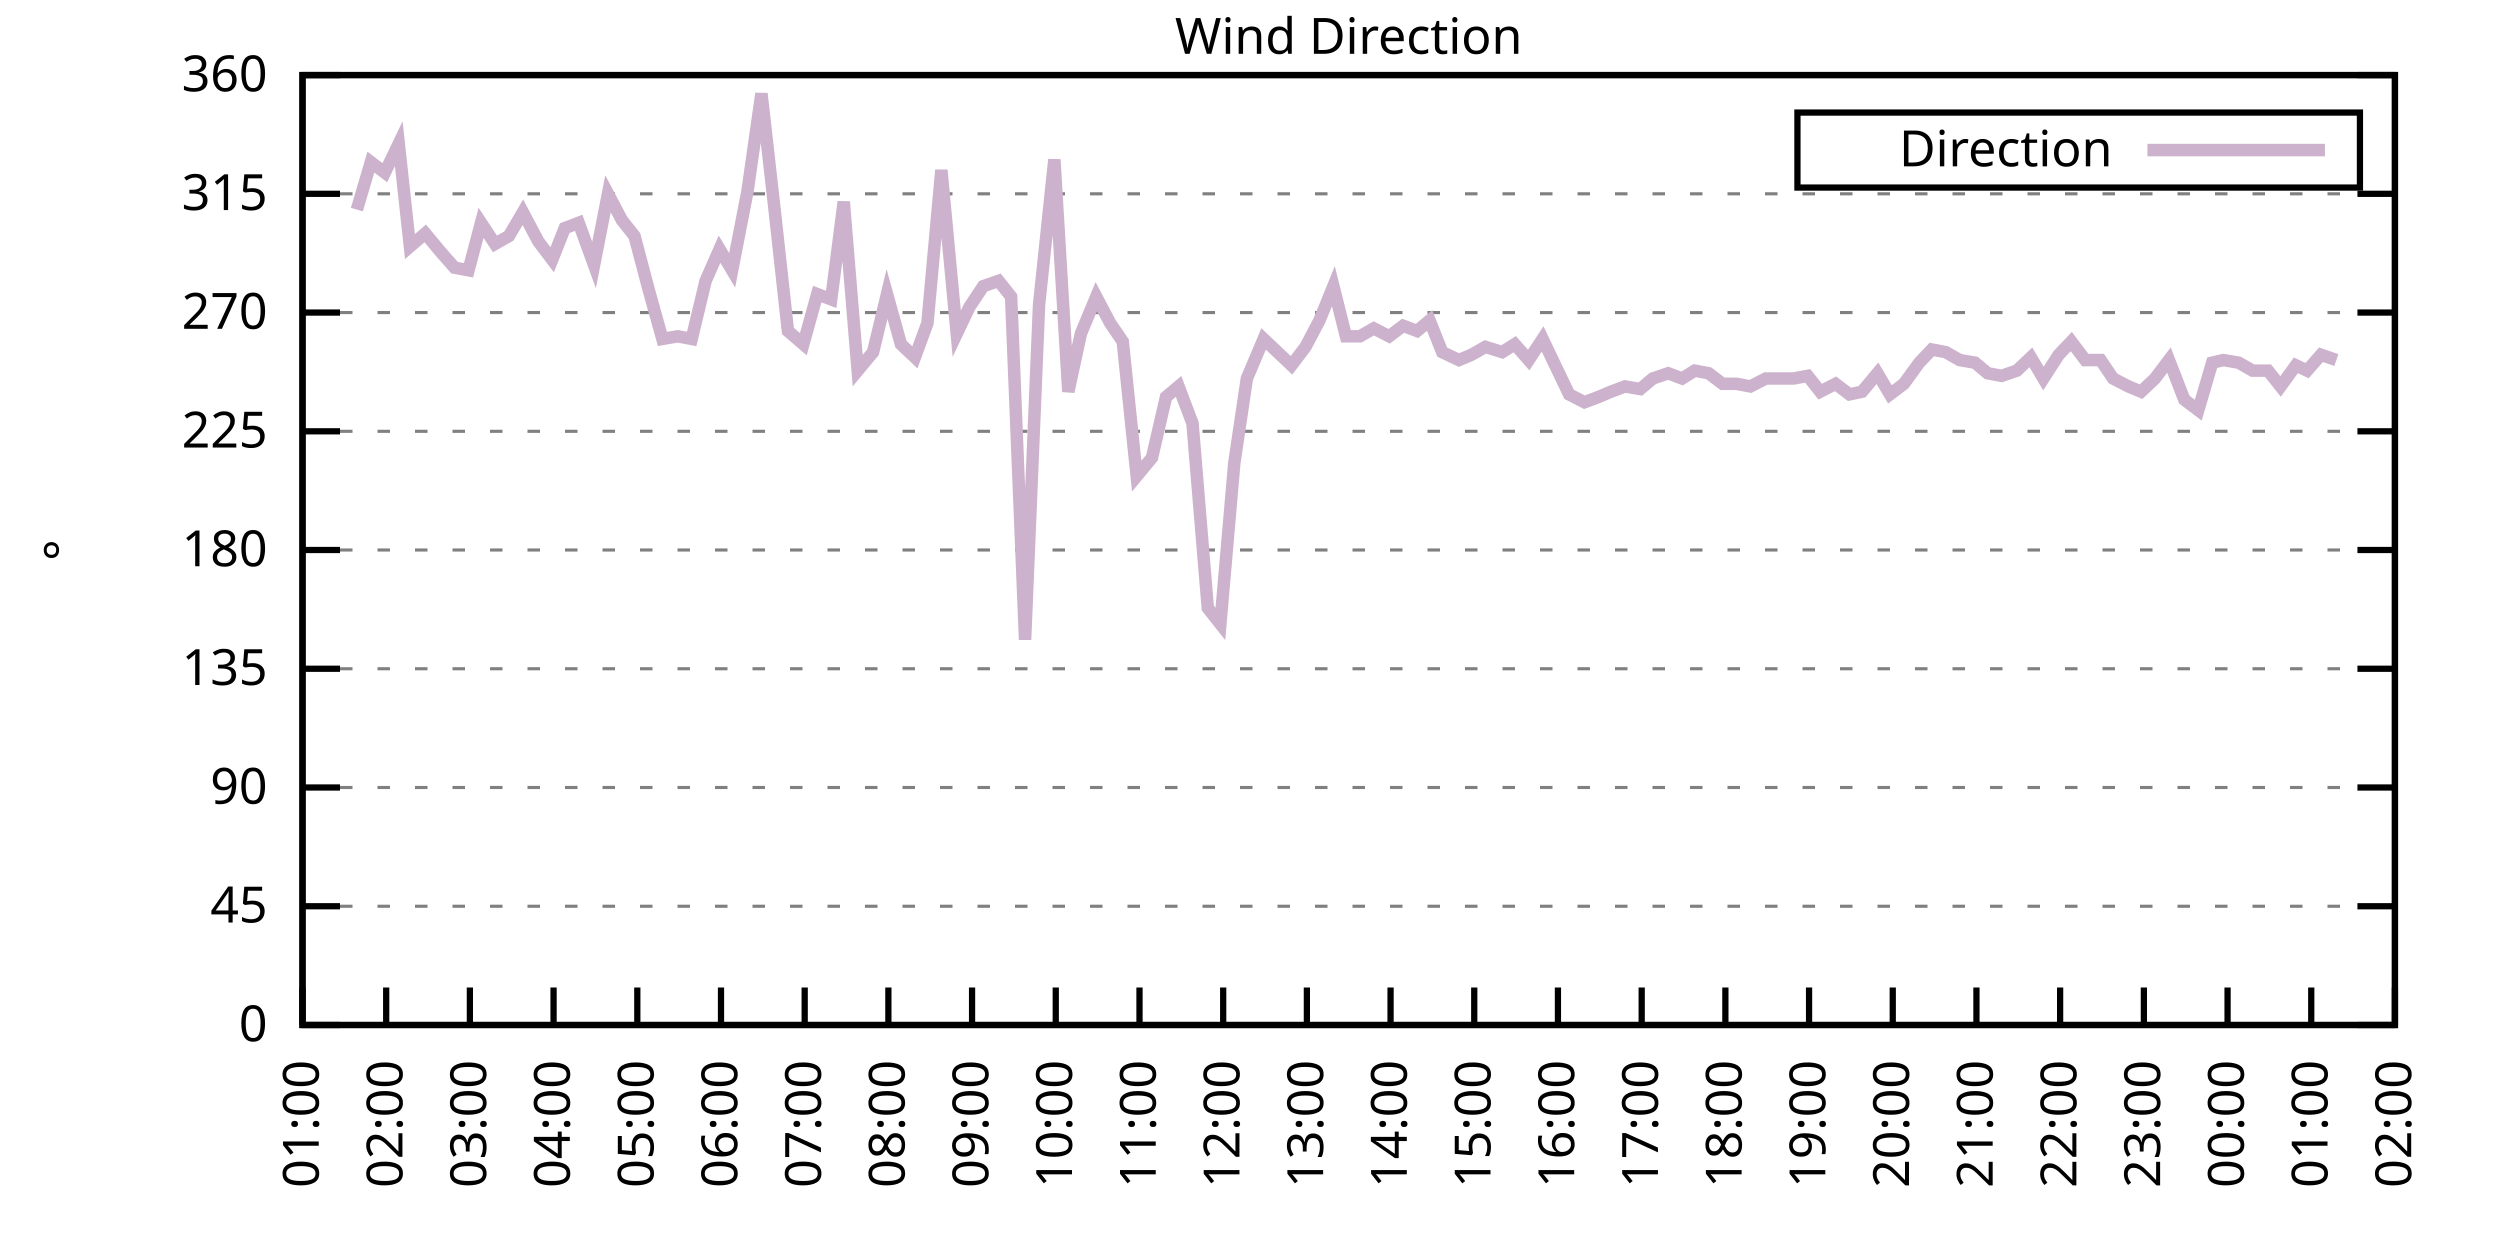
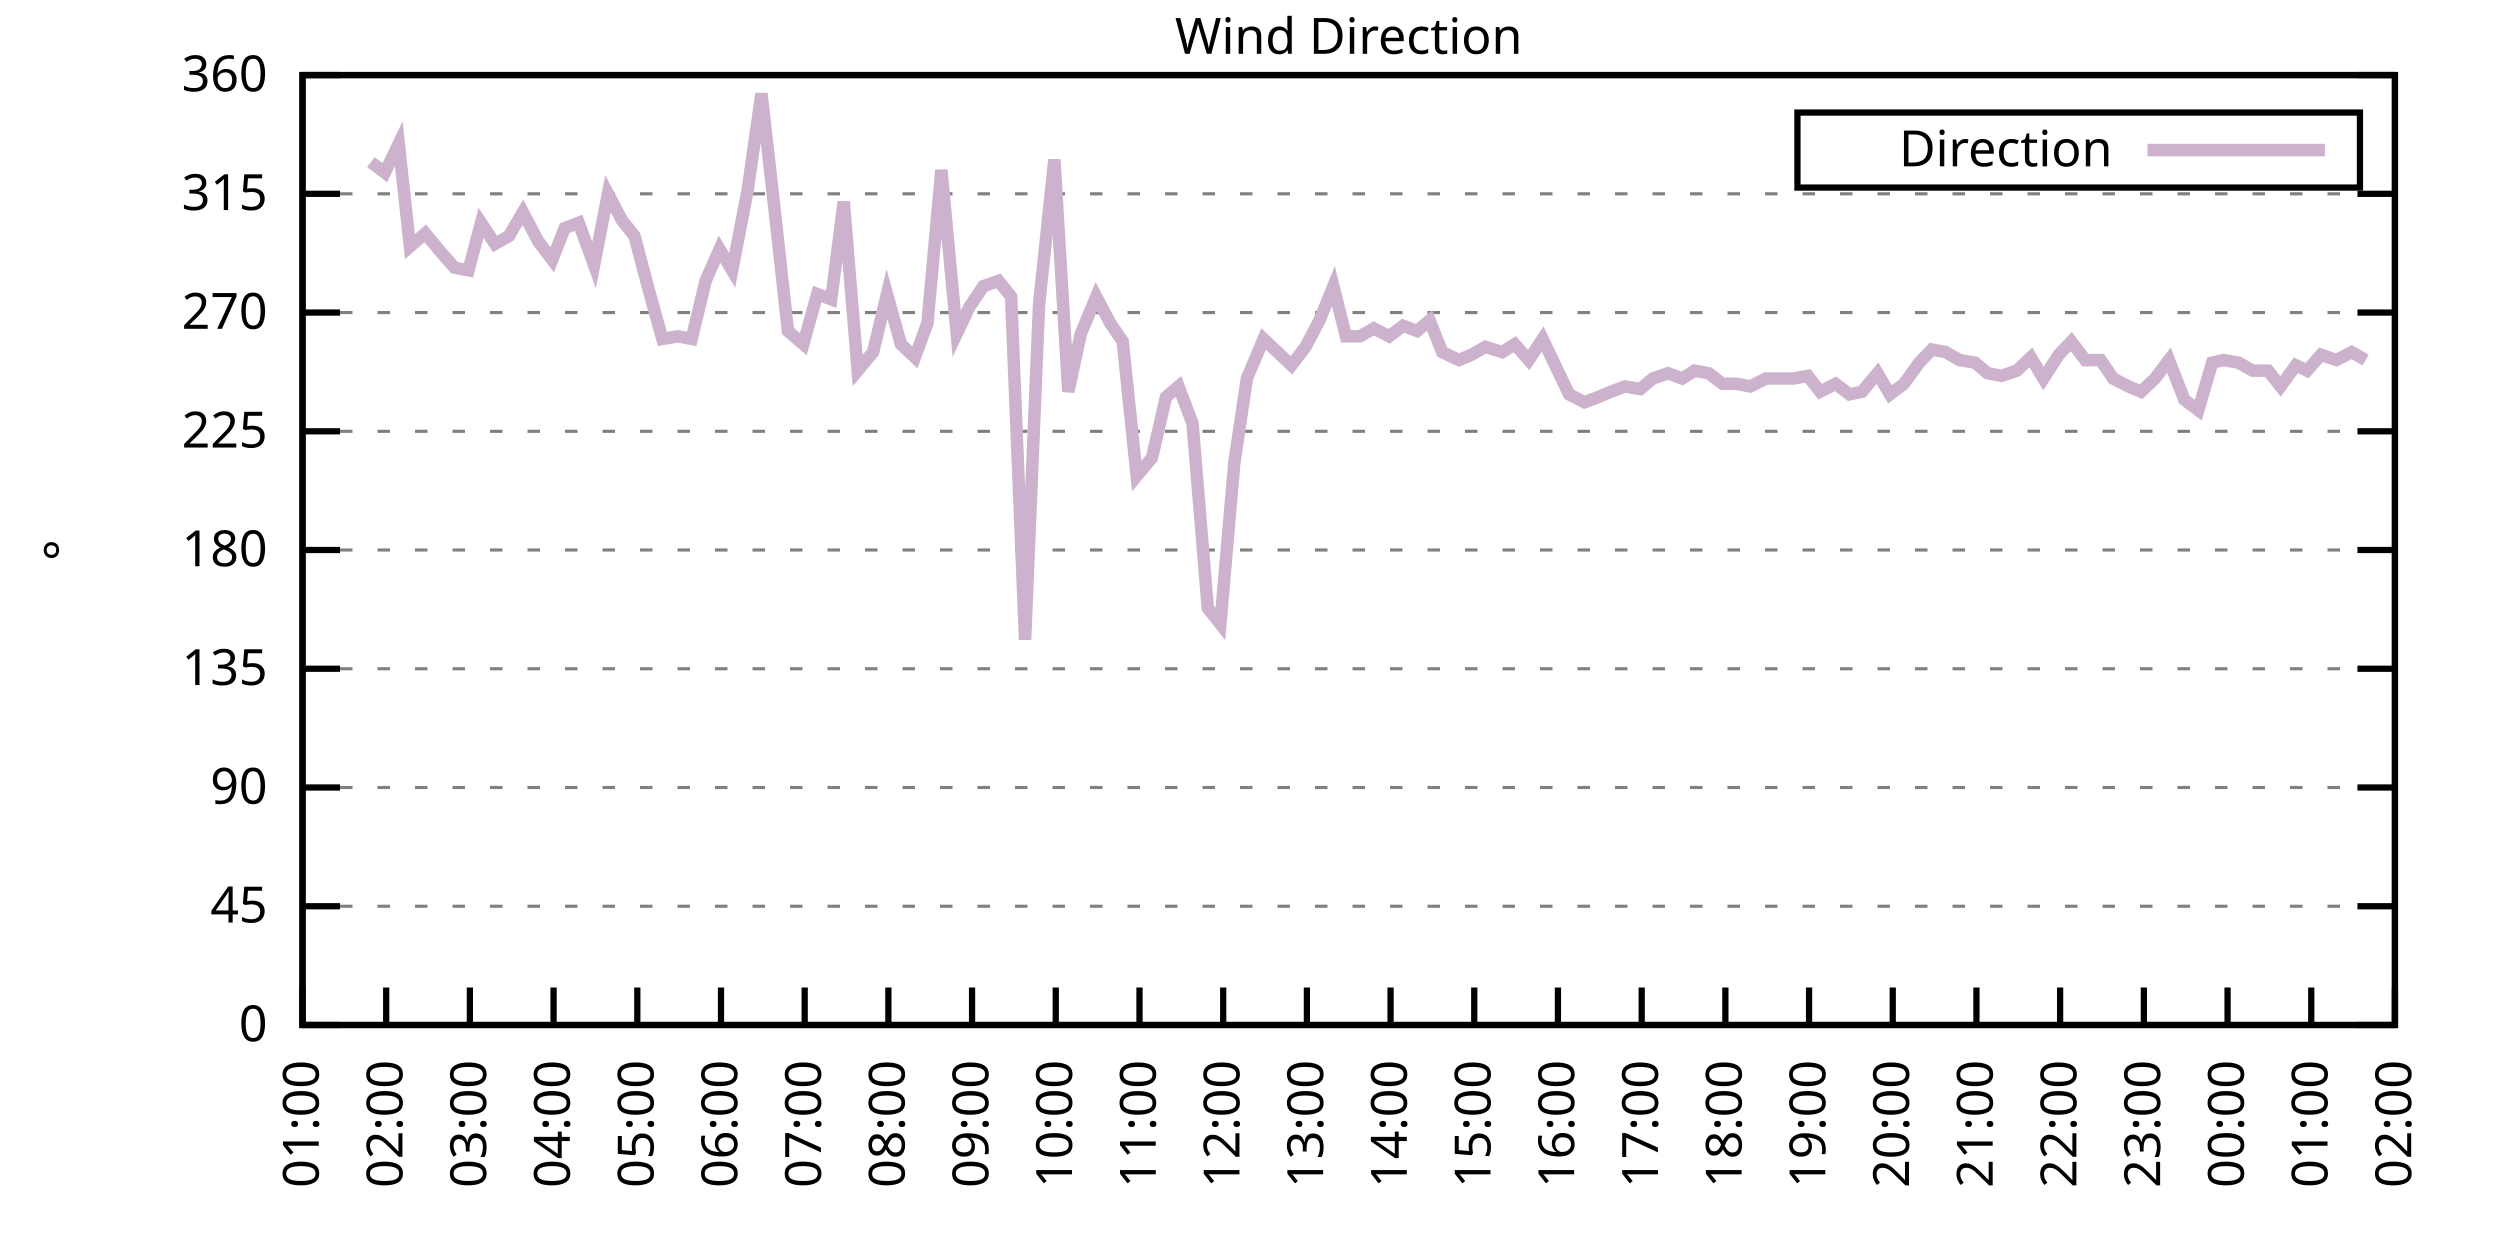
<svg xmlns="http://www.w3.org/2000/svg" xmlns:xlink="http://www.w3.org/1999/xlink" width="400" height="200" viewBox="0 0 400 200">
  <g id="gnuplot_canvas">
    <rect x="0" y="0" width="400" height="200" fill="none" />
    <defs>
      <circle id="gpDot" r="0.5" stroke-width="0.5" stroke="currentColor" />
      <path id="gpPt0" stroke-width="0.333" stroke="currentColor" d="M-1,0 h2 M0,-1 v2" />
      <path id="gpPt1" stroke-width="0.333" stroke="currentColor" d="M-1,-1 L1,1 M1,-1 L-1,1" />
      <path id="gpPt2" stroke-width="0.333" stroke="currentColor" d="M-1,0 L1,0 M0,-1 L0,1 M-1,-1 L1,1 M-1,1 L1,-1" />
      <rect id="gpPt3" stroke-width="0.333" stroke="currentColor" x="-1" y="-1" width="2" height="2" />
      <rect id="gpPt4" stroke-width="0.333" stroke="currentColor" fill="currentColor" x="-1" y="-1" width="2" height="2" />
      <circle id="gpPt5" stroke-width="0.333" stroke="currentColor" cx="0" cy="0" r="1" />
      <use xlink:href="#gpPt5" id="gpPt6" fill="currentColor" stroke="none" />
      <path id="gpPt7" stroke-width="0.333" stroke="currentColor" d="M0,-1.33 L-1.33,0.67 L1.33,0.67 z" />
      <use xlink:href="#gpPt7" id="gpPt8" fill="currentColor" stroke="none" />
      <use xlink:href="#gpPt7" id="gpPt9" stroke="currentColor" transform="rotate(180)" />
      <use xlink:href="#gpPt9" id="gpPt10" fill="currentColor" stroke="none" />
      <use xlink:href="#gpPt3" id="gpPt11" stroke="currentColor" transform="rotate(45)" />
      <use xlink:href="#gpPt11" id="gpPt12" fill="currentColor" stroke="none" />
      <path id="gpPt13" stroke-width="0.333" stroke="currentColor" d="M0,1.330 L1.265,0.411 L0.782,-1.067 L-0.782,-1.076 L-1.265,0.411 z" />
      <use xlink:href="#gpPt13" id="gpPt14" fill="currentColor" stroke="none" />
      <filter id="textbox" filterUnits="objectBoundingBox" x="0" y="0" height="1" width="1">
        <feFlood flood-color="white" flood-opacity="1" result="bgnd" />
        <feComposite in="SourceGraphic" in2="bgnd" operator="atop" />
      </filter>
      <filter id="greybox" filterUnits="objectBoundingBox" x="0" y="0" height="1" width="1">
        <feFlood flood-color="lightgrey" flood-opacity="1" result="grey" />
        <feComposite in="SourceGraphic" in2="grey" operator="atop" />
      </filter>
    </defs>
    <g fill="none" color="white" stroke="currentColor" stroke-width="1.00" stroke-linecap="butt" stroke-linejoin="miter">
</g>
    <g fill="none" color="black" stroke="currentColor" stroke-width="1.00" stroke-linecap="butt" stroke-linejoin="miter">
      <g stroke="none" shape-rendering="crispEdges">
        <polygon fill="rgb(255, 255, 255)" points="48.40,164.00 383.18,164.00 383.18,12.02 48.40,12.02 " />
      </g>
    </g>
    <g fill="none" color="black" stroke="currentColor" stroke-width="1.00" stroke-linecap="butt" stroke-linejoin="miter">
</g>
    <g fill="none" color="black" stroke="black" stroke-width="0.50" stroke-linecap="butt" stroke-linejoin="miter">
</g>
    <g fill="none" color="gray" stroke="currentColor" stroke-width="0.50" stroke-linecap="butt" stroke-linejoin="miter">
      <path stroke="gray" stroke-dasharray="2,4" class="gridline" d="M48.40,164.00 L383.19,164.00  " />
    </g>
    <g fill="none" color="gray" stroke="gray" stroke-width="1.00" stroke-linecap="butt" stroke-linejoin="miter">
</g>
    <g fill="none" color="black" stroke="currentColor" stroke-width="1.00" stroke-linecap="butt" stroke-linejoin="miter">
      <path stroke="black" d="M48.40,164.00 L54.40,164.00 M383.19,164.00 L377.19,164.00  " />
      <g transform="translate(42.80,166.60)" stroke="none" fill="black" font-family="Sans" font-size="8.00" text-anchor="end">
        <text>
          <tspan font-family="Sans"> 0</tspan>
        </text>
      </g>
    </g>
    <g fill="none" color="black" stroke="currentColor" stroke-width="1.00" stroke-linecap="butt" stroke-linejoin="miter">
</g>
    <g fill="none" color="black" stroke="black" stroke-width="0.50" stroke-linecap="butt" stroke-linejoin="miter">
</g>
    <g fill="none" color="gray" stroke="currentColor" stroke-width="0.50" stroke-linecap="butt" stroke-linejoin="miter">
      <path stroke="gray" stroke-dasharray="2,4" class="gridline" d="M48.40,145.00 L383.19,145.00  " />
    </g>
    <g fill="none" color="gray" stroke="gray" stroke-width="1.00" stroke-linecap="butt" stroke-linejoin="miter">
</g>
    <g fill="none" color="black" stroke="currentColor" stroke-width="1.00" stroke-linecap="butt" stroke-linejoin="miter">
      <path stroke="black" d="M48.40,145.00 L54.40,145.00 M383.19,145.00 L377.19,145.00  " />
      <g transform="translate(42.80,147.60)" stroke="none" fill="black" font-family="Sans" font-size="8.00" text-anchor="end">
        <text>
          <tspan font-family="Sans"> 45</tspan>
        </text>
      </g>
    </g>
    <g fill="none" color="black" stroke="currentColor" stroke-width="1.00" stroke-linecap="butt" stroke-linejoin="miter">
</g>
    <g fill="none" color="black" stroke="black" stroke-width="0.50" stroke-linecap="butt" stroke-linejoin="miter">
</g>
    <g fill="none" color="gray" stroke="currentColor" stroke-width="0.50" stroke-linecap="butt" stroke-linejoin="miter">
      <path stroke="gray" stroke-dasharray="2,4" class="gridline" d="M48.40,126.00 L383.19,126.00  " />
    </g>
    <g fill="none" color="gray" stroke="gray" stroke-width="1.00" stroke-linecap="butt" stroke-linejoin="miter">
</g>
    <g fill="none" color="black" stroke="currentColor" stroke-width="1.00" stroke-linecap="butt" stroke-linejoin="miter">
      <path stroke="black" d="M48.40,126.00 L54.40,126.00 M383.19,126.00 L377.19,126.00  " />
      <g transform="translate(42.80,128.60)" stroke="none" fill="black" font-family="Sans" font-size="8.00" text-anchor="end">
        <text>
          <tspan font-family="Sans"> 90</tspan>
        </text>
      </g>
    </g>
    <g fill="none" color="black" stroke="currentColor" stroke-width="1.00" stroke-linecap="butt" stroke-linejoin="miter">
</g>
    <g fill="none" color="black" stroke="black" stroke-width="0.50" stroke-linecap="butt" stroke-linejoin="miter">
</g>
    <g fill="none" color="gray" stroke="currentColor" stroke-width="0.50" stroke-linecap="butt" stroke-linejoin="miter">
      <path stroke="gray" stroke-dasharray="2,4" class="gridline" d="M48.40,107.00 L383.19,107.00  " />
    </g>
    <g fill="none" color="gray" stroke="gray" stroke-width="1.00" stroke-linecap="butt" stroke-linejoin="miter">
</g>
    <g fill="none" color="black" stroke="currentColor" stroke-width="1.00" stroke-linecap="butt" stroke-linejoin="miter">
      <path stroke="black" d="M48.40,107.00 L54.40,107.00 M383.19,107.00 L377.19,107.00  " />
      <g transform="translate(42.80,109.60)" stroke="none" fill="black" font-family="Sans" font-size="8.00" text-anchor="end">
        <text>
          <tspan font-family="Sans"> 135</tspan>
        </text>
      </g>
    </g>
    <g fill="none" color="black" stroke="currentColor" stroke-width="1.00" stroke-linecap="butt" stroke-linejoin="miter">
</g>
    <g fill="none" color="black" stroke="black" stroke-width="0.50" stroke-linecap="butt" stroke-linejoin="miter">
</g>
    <g fill="none" color="gray" stroke="currentColor" stroke-width="0.50" stroke-linecap="butt" stroke-linejoin="miter">
      <path stroke="gray" stroke-dasharray="2,4" class="gridline" d="M48.40,88.00 L383.19,88.00  " />
    </g>
    <g fill="none" color="gray" stroke="gray" stroke-width="1.00" stroke-linecap="butt" stroke-linejoin="miter">
</g>
    <g fill="none" color="black" stroke="currentColor" stroke-width="1.00" stroke-linecap="butt" stroke-linejoin="miter">
      <path stroke="black" d="M48.40,88.00 L54.40,88.00 M383.19,88.00 L377.19,88.00  " />
      <g transform="translate(42.80,90.60)" stroke="none" fill="black" font-family="Sans" font-size="8.00" text-anchor="end">
        <text>
          <tspan font-family="Sans"> 180</tspan>
        </text>
      </g>
    </g>
    <g fill="none" color="black" stroke="currentColor" stroke-width="1.00" stroke-linecap="butt" stroke-linejoin="miter">
</g>
    <g fill="none" color="black" stroke="black" stroke-width="0.50" stroke-linecap="butt" stroke-linejoin="miter">
</g>
    <g fill="none" color="gray" stroke="currentColor" stroke-width="0.50" stroke-linecap="butt" stroke-linejoin="miter">
      <path stroke="gray" stroke-dasharray="2,4" class="gridline" d="M48.40,69.01 L383.19,69.01  " />
    </g>
    <g fill="none" color="gray" stroke="gray" stroke-width="1.00" stroke-linecap="butt" stroke-linejoin="miter">
</g>
    <g fill="none" color="black" stroke="currentColor" stroke-width="1.00" stroke-linecap="butt" stroke-linejoin="miter">
      <path stroke="black" d="M48.40,69.01 L54.40,69.01 M383.19,69.01 L377.19,69.01  " />
      <g transform="translate(42.80,71.61)" stroke="none" fill="black" font-family="Sans" font-size="8.00" text-anchor="end">
        <text>
          <tspan font-family="Sans"> 225</tspan>
        </text>
      </g>
    </g>
    <g fill="none" color="black" stroke="currentColor" stroke-width="1.00" stroke-linecap="butt" stroke-linejoin="miter">
</g>
    <g fill="none" color="black" stroke="black" stroke-width="0.50" stroke-linecap="butt" stroke-linejoin="miter">
</g>
    <g fill="none" color="gray" stroke="currentColor" stroke-width="0.50" stroke-linecap="butt" stroke-linejoin="miter">
      <path stroke="gray" stroke-dasharray="2,4" class="gridline" d="M48.40,50.01 L383.19,50.01  " />
    </g>
    <g fill="none" color="gray" stroke="gray" stroke-width="1.00" stroke-linecap="butt" stroke-linejoin="miter">
</g>
    <g fill="none" color="black" stroke="currentColor" stroke-width="1.00" stroke-linecap="butt" stroke-linejoin="miter">
      <path stroke="black" d="M48.40,50.01 L54.40,50.01 M383.19,50.01 L377.19,50.01  " />
      <g transform="translate(42.80,52.61)" stroke="none" fill="black" font-family="Sans" font-size="8.00" text-anchor="end">
        <text>
          <tspan font-family="Sans"> 270</tspan>
        </text>
      </g>
    </g>
    <g fill="none" color="black" stroke="currentColor" stroke-width="1.00" stroke-linecap="butt" stroke-linejoin="miter">
</g>
    <g fill="none" color="black" stroke="black" stroke-width="0.50" stroke-linecap="butt" stroke-linejoin="miter">
</g>
    <g fill="none" color="gray" stroke="currentColor" stroke-width="0.50" stroke-linecap="butt" stroke-linejoin="miter">
      <path stroke="gray" stroke-dasharray="2,4" class="gridline" d="M48.40,31.01 L383.19,31.01  " />
    </g>
    <g fill="none" color="gray" stroke="gray" stroke-width="1.00" stroke-linecap="butt" stroke-linejoin="miter">
</g>
    <g fill="none" color="black" stroke="currentColor" stroke-width="1.00" stroke-linecap="butt" stroke-linejoin="miter">
      <path stroke="black" d="M48.40,31.01 L54.40,31.01 M383.19,31.01 L377.19,31.01  " />
      <g transform="translate(42.80,33.61)" stroke="none" fill="black" font-family="Sans" font-size="8.00" text-anchor="end">
        <text>
          <tspan font-family="Sans"> 315</tspan>
        </text>
      </g>
    </g>
    <g fill="none" color="black" stroke="currentColor" stroke-width="1.00" stroke-linecap="butt" stroke-linejoin="miter">
</g>
    <g fill="none" color="black" stroke="black" stroke-width="0.50" stroke-linecap="butt" stroke-linejoin="miter">
</g>
    <g fill="none" color="gray" stroke="currentColor" stroke-width="0.50" stroke-linecap="butt" stroke-linejoin="miter">
      <path stroke="gray" stroke-dasharray="2,4" class="gridline" d="M48.40,12.01 L383.19,12.01  " />
    </g>
    <g fill="none" color="gray" stroke="gray" stroke-width="1.00" stroke-linecap="butt" stroke-linejoin="miter">
</g>
    <g fill="none" color="black" stroke="currentColor" stroke-width="1.00" stroke-linecap="butt" stroke-linejoin="miter">
      <path stroke="black" d="M48.40,12.01 L54.40,12.01 M383.19,12.01 L377.19,12.01  " />
      <g transform="translate(42.80,14.61)" stroke="none" fill="black" font-family="Sans" font-size="8.00" text-anchor="end">
        <text>
          <tspan font-family="Sans"> 360</tspan>
        </text>
      </g>
    </g>
    <g fill="none" color="black" stroke="currentColor" stroke-width="1.00" stroke-linecap="butt" stroke-linejoin="miter">
      <path stroke="black" d="M48.40,164.00 L48.40,158.00  " />
      <g transform="translate(51.00,169.60) rotate(270.00)" stroke="none" fill="black" font-family="Sans" font-size="8.00" text-anchor="end">
        <text>
          <tspan font-family="Sans">01:00</tspan>
        </text>
      </g>
    </g>
    <g fill="none" color="black" stroke="currentColor" stroke-width="1.00" stroke-linecap="butt" stroke-linejoin="miter">
      <path stroke="black" d="M61.79,164.00 L61.79,158.00  " />
      <g transform="translate(64.39,169.60) rotate(270.00)" stroke="none" fill="black" font-family="Sans" font-size="8.00" text-anchor="end">
        <text>
          <tspan font-family="Sans">02:00</tspan>
        </text>
      </g>
    </g>
    <g fill="none" color="black" stroke="currentColor" stroke-width="1.00" stroke-linecap="butt" stroke-linejoin="miter">
      <path stroke="black" d="M75.18,164.00 L75.18,158.00  " />
      <g transform="translate(77.78,169.60) rotate(270.00)" stroke="none" fill="black" font-family="Sans" font-size="8.00" text-anchor="end">
        <text>
          <tspan font-family="Sans">03:00</tspan>
        </text>
      </g>
    </g>
    <g fill="none" color="black" stroke="currentColor" stroke-width="1.00" stroke-linecap="butt" stroke-linejoin="miter">
      <path stroke="black" d="M88.57,164.00 L88.57,158.00  " />
      <g transform="translate(91.17,169.60) rotate(270.00)" stroke="none" fill="black" font-family="Sans" font-size="8.00" text-anchor="end">
        <text>
          <tspan font-family="Sans">04:00</tspan>
        </text>
      </g>
    </g>
    <g fill="none" color="black" stroke="currentColor" stroke-width="1.00" stroke-linecap="butt" stroke-linejoin="miter">
      <path stroke="black" d="M101.97,164.00 L101.97,158.00  " />
      <g transform="translate(104.57,169.60) rotate(270.00)" stroke="none" fill="black" font-family="Sans" font-size="8.00" text-anchor="end">
        <text>
          <tspan font-family="Sans">05:00</tspan>
        </text>
      </g>
    </g>
    <g fill="none" color="black" stroke="currentColor" stroke-width="1.00" stroke-linecap="butt" stroke-linejoin="miter">
      <path stroke="black" d="M115.36,164.00 L115.36,158.00  " />
      <g transform="translate(117.96,169.60) rotate(270.00)" stroke="none" fill="black" font-family="Sans" font-size="8.00" text-anchor="end">
        <text>
          <tspan font-family="Sans">06:00</tspan>
        </text>
      </g>
    </g>
    <g fill="none" color="black" stroke="currentColor" stroke-width="1.00" stroke-linecap="butt" stroke-linejoin="miter">
      <path stroke="black" d="M128.75,164.00 L128.75,158.00  " />
      <g transform="translate(131.35,169.60) rotate(270.00)" stroke="none" fill="black" font-family="Sans" font-size="8.00" text-anchor="end">
        <text>
          <tspan font-family="Sans">07:00</tspan>
        </text>
      </g>
    </g>
    <g fill="none" color="black" stroke="currentColor" stroke-width="1.00" stroke-linecap="butt" stroke-linejoin="miter">
      <path stroke="black" d="M142.14,164.00 L142.14,158.00  " />
      <g transform="translate(144.74,169.60) rotate(270.00)" stroke="none" fill="black" font-family="Sans" font-size="8.00" text-anchor="end">
        <text>
          <tspan font-family="Sans">08:00</tspan>
        </text>
      </g>
    </g>
    <g fill="none" color="black" stroke="currentColor" stroke-width="1.00" stroke-linecap="butt" stroke-linejoin="miter">
      <path stroke="black" d="M155.53,164.00 L155.53,158.00  " />
      <g transform="translate(158.13,169.60) rotate(270.00)" stroke="none" fill="black" font-family="Sans" font-size="8.00" text-anchor="end">
        <text>
          <tspan font-family="Sans">09:00</tspan>
        </text>
      </g>
    </g>
    <g fill="none" color="black" stroke="currentColor" stroke-width="1.00" stroke-linecap="butt" stroke-linejoin="miter">
      <path stroke="black" d="M168.92,164.00 L168.92,158.00  " />
      <g transform="translate(171.52,169.60) rotate(270.00)" stroke="none" fill="black" font-family="Sans" font-size="8.00" text-anchor="end">
        <text>
          <tspan font-family="Sans">10:00</tspan>
        </text>
      </g>
    </g>
    <g fill="none" color="black" stroke="currentColor" stroke-width="1.00" stroke-linecap="butt" stroke-linejoin="miter">
      <path stroke="black" d="M182.32,164.00 L182.32,158.00  " />
      <g transform="translate(184.92,169.60) rotate(270.00)" stroke="none" fill="black" font-family="Sans" font-size="8.00" text-anchor="end">
        <text>
          <tspan font-family="Sans">11:00</tspan>
        </text>
      </g>
    </g>
    <g fill="none" color="black" stroke="currentColor" stroke-width="1.00" stroke-linecap="butt" stroke-linejoin="miter">
      <path stroke="black" d="M195.71,164.00 L195.71,158.00  " />
      <g transform="translate(198.31,169.60) rotate(270.00)" stroke="none" fill="black" font-family="Sans" font-size="8.00" text-anchor="end">
        <text>
          <tspan font-family="Sans">12:00</tspan>
        </text>
      </g>
    </g>
    <g fill="none" color="black" stroke="currentColor" stroke-width="1.00" stroke-linecap="butt" stroke-linejoin="miter">
      <path stroke="black" d="M209.10,164.00 L209.10,158.00  " />
      <g transform="translate(211.70,169.60) rotate(270.00)" stroke="none" fill="black" font-family="Sans" font-size="8.00" text-anchor="end">
        <text>
          <tspan font-family="Sans">13:00</tspan>
        </text>
      </g>
    </g>
    <g fill="none" color="black" stroke="currentColor" stroke-width="1.00" stroke-linecap="butt" stroke-linejoin="miter">
      <path stroke="black" d="M222.49,164.00 L222.49,158.00  " />
      <g transform="translate(225.09,169.60) rotate(270.00)" stroke="none" fill="black" font-family="Sans" font-size="8.00" text-anchor="end">
        <text>
          <tspan font-family="Sans">14:00</tspan>
        </text>
      </g>
    </g>
    <g fill="none" color="black" stroke="currentColor" stroke-width="1.00" stroke-linecap="butt" stroke-linejoin="miter">
      <path stroke="black" d="M235.88,164.00 L235.88,158.00  " />
      <g transform="translate(238.48,169.60) rotate(270.00)" stroke="none" fill="black" font-family="Sans" font-size="8.00" text-anchor="end">
        <text>
          <tspan font-family="Sans">15:00</tspan>
        </text>
      </g>
    </g>
    <g fill="none" color="black" stroke="currentColor" stroke-width="1.00" stroke-linecap="butt" stroke-linejoin="miter">
      <path stroke="black" d="M249.27,164.00 L249.27,158.00  " />
      <g transform="translate(251.87,169.60) rotate(270.00)" stroke="none" fill="black" font-family="Sans" font-size="8.00" text-anchor="end">
        <text>
          <tspan font-family="Sans">16:00</tspan>
        </text>
      </g>
    </g>
    <g fill="none" color="black" stroke="currentColor" stroke-width="1.00" stroke-linecap="butt" stroke-linejoin="miter">
      <path stroke="black" d="M262.67,164.00 L262.67,158.00  " />
      <g transform="translate(265.27,169.60) rotate(270.00)" stroke="none" fill="black" font-family="Sans" font-size="8.00" text-anchor="end">
        <text>
          <tspan font-family="Sans">17:00</tspan>
        </text>
      </g>
    </g>
    <g fill="none" color="black" stroke="currentColor" stroke-width="1.00" stroke-linecap="butt" stroke-linejoin="miter">
      <path stroke="black" d="M276.06,164.00 L276.06,158.00  " />
      <g transform="translate(278.66,169.60) rotate(270.00)" stroke="none" fill="black" font-family="Sans" font-size="8.00" text-anchor="end">
        <text>
          <tspan font-family="Sans">18:00</tspan>
        </text>
      </g>
    </g>
    <g fill="none" color="black" stroke="currentColor" stroke-width="1.00" stroke-linecap="butt" stroke-linejoin="miter">
      <path stroke="black" d="M289.45,164.00 L289.45,158.00  " />
      <g transform="translate(292.05,169.60) rotate(270.00)" stroke="none" fill="black" font-family="Sans" font-size="8.00" text-anchor="end">
        <text>
          <tspan font-family="Sans">19:00</tspan>
        </text>
      </g>
    </g>
    <g fill="none" color="black" stroke="currentColor" stroke-width="1.00" stroke-linecap="butt" stroke-linejoin="miter">
      <path stroke="black" d="M302.84,164.00 L302.84,158.00  " />
      <g transform="translate(305.44,169.60) rotate(270.00)" stroke="none" fill="black" font-family="Sans" font-size="8.00" text-anchor="end">
        <text>
          <tspan font-family="Sans">20:00</tspan>
        </text>
      </g>
    </g>
    <g fill="none" color="black" stroke="currentColor" stroke-width="1.00" stroke-linecap="butt" stroke-linejoin="miter">
      <path stroke="black" d="M316.23,164.00 L316.23,158.00  " />
      <g transform="translate(318.83,169.60) rotate(270.00)" stroke="none" fill="black" font-family="Sans" font-size="8.00" text-anchor="end">
        <text>
          <tspan font-family="Sans">21:00</tspan>
        </text>
      </g>
    </g>
    <g fill="none" color="black" stroke="currentColor" stroke-width="1.00" stroke-linecap="butt" stroke-linejoin="miter">
      <path stroke="black" d="M329.62,164.00 L329.62,158.00  " />
      <g transform="translate(332.22,169.60) rotate(270.00)" stroke="none" fill="black" font-family="Sans" font-size="8.00" text-anchor="end">
        <text>
          <tspan font-family="Sans">22:00</tspan>
        </text>
      </g>
    </g>
    <g fill="none" color="black" stroke="currentColor" stroke-width="1.00" stroke-linecap="butt" stroke-linejoin="miter">
      <path stroke="black" d="M343.02,164.00 L343.02,158.00  " />
      <g transform="translate(345.62,169.60) rotate(270.00)" stroke="none" fill="black" font-family="Sans" font-size="8.00" text-anchor="end">
        <text>
          <tspan font-family="Sans">23:00</tspan>
        </text>
      </g>
    </g>
    <g fill="none" color="black" stroke="currentColor" stroke-width="1.00" stroke-linecap="butt" stroke-linejoin="miter">
      <path stroke="black" d="M356.41,164.00 L356.41,158.00  " />
      <g transform="translate(359.01,169.60) rotate(270.00)" stroke="none" fill="black" font-family="Sans" font-size="8.00" text-anchor="end">
        <text>
          <tspan font-family="Sans">00:00</tspan>
        </text>
      </g>
    </g>
    <g fill="none" color="black" stroke="currentColor" stroke-width="1.00" stroke-linecap="butt" stroke-linejoin="miter">
      <path stroke="black" d="M369.80,164.00 L369.80,158.00  " />
      <g transform="translate(372.40,169.60) rotate(270.00)" stroke="none" fill="black" font-family="Sans" font-size="8.00" text-anchor="end">
        <text>
          <tspan font-family="Sans">01:00</tspan>
        </text>
      </g>
    </g>
    <g fill="none" color="black" stroke="currentColor" stroke-width="1.00" stroke-linecap="butt" stroke-linejoin="miter">
      <path stroke="black" d="M383.19,164.00 L383.19,158.00  " />
      <g transform="translate(385.79,169.60) rotate(270.00)" stroke="none" fill="black" font-family="Sans" font-size="8.00" text-anchor="end">
        <text>
          <tspan font-family="Sans">02:00</tspan>
        </text>
      </g>
    </g>
    <g fill="none" color="black" stroke="currentColor" stroke-width="1.00" stroke-linecap="butt" stroke-linejoin="miter">
</g>
    <g fill="none" color="black" stroke="currentColor" stroke-width="1.00" stroke-linecap="butt" stroke-linejoin="miter">
      <path stroke="black" d="M48.40,12.01 L48.40,164.00 L383.19,164.00 L383.19,12.01 L48.40,12.01 Z  " />
    </g>
    <g fill="none" color="black" stroke="currentColor" stroke-width="1.00" stroke-linecap="butt" stroke-linejoin="miter">
</g>
    <g fill="none" color="black" stroke="currentColor" stroke-width="1.00" stroke-linecap="butt" stroke-linejoin="miter">
      <path stroke="black" d="M287.59,30.01 L287.59,18.01 L377.59,18.01 L377.59,30.01 L287.59,30.01 Z  " />
    </g>
    <g id="Wind_direction_plot_1">
      <g fill="none" color="white" stroke="black" stroke-width="2.00" stroke-linecap="butt" stroke-linejoin="miter">
</g>
      <g fill="none" color="black" stroke="currentColor" stroke-width="2.00" stroke-linecap="butt" stroke-linejoin="miter">
        <g transform="translate(337.99,26.61)" stroke="none" fill="black" font-family="Sans" font-size="8.00" text-anchor="end">
          <text>
            <tspan font-family="Sans">Direction</tspan>
          </text>
        </g>
      </g>
      <g fill="none" color="black" stroke="currentColor" stroke-width="2.00" stroke-linecap="butt" stroke-linejoin="miter">
-         <path stroke="rgb(204, 178, 204)" d="M343.59,24.01 L371.99,24.01 M57.10,33.54 L59.34,25.94 L61.57,27.63 L63.80,22.99 L65.59,39.45 L68.04,37.34   L70.50,40.30 L72.73,42.83 L74.96,43.25 L76.97,35.65 L79.20,39.03 L81.43,37.76 L83.66,33.96 L86.12,38.61   L88.35,41.56 L90.36,36.50 L92.59,35.65 L95.05,42.41 L97.28,31.01 L99.51,35.23 L101.52,37.76 L103.75,46.21   L105.98,54.23 L108.44,53.81 L110.67,54.23 L112.90,44.94 L115.13,39.87 L117.14,43.25 L119.60,30.59 L121.83,14.97   L123.84,32.70 L126.07,52.96 L128.53,55.07 L130.76,47.05 L132.99,47.90 L135.00,32.28 L137.23,59.30 L139.69,56.34   L141.92,47.05 L144.15,55.07 L146.38,57.18 L148.39,51.70 L150.62,27.21 L153.08,53.39 L155.09,49.16 L157.32,45.79   L159.77,44.94 L161.78,47.47 L164.01,102.36 L166.25,48.74 L168.70,25.52 L170.93,62.67 L172.94,53.39 L175.40,47.47   L177.63,51.70 L179.64,54.65 L181.87,76.18 L184.32,73.23 L186.56,63.52 L188.57,61.83 L190.80,67.74 L193.25,97.29   L195.26,99.83 L197.49,74.07 L199.50,60.56 L202.18,54.23 L204.41,56.34 L206.64,58.45 L208.88,55.50 L211.11,51.27   L213.34,45.79 L215.35,53.81 L217.58,53.81 L219.81,52.54 L222.27,53.81 L224.50,52.12 L226.73,52.96 L228.74,51.27   L230.75,56.34 L233.43,57.61 L235.44,56.76 L237.67,55.50 L240.35,56.34 L242.36,55.07 L244.59,57.61 L246.82,54.23   L248.83,58.45 L251.06,63.10 L253.51,64.36 L255.75,63.52 L257.76,62.67 L259.99,61.83 L262.44,62.25 L264.45,60.56   L266.91,59.72 L269.14,60.56 L271.15,59.30 L273.38,59.72 L275.61,61.41 L277.84,61.41 L280.07,61.83 L282.53,60.56   L284.54,60.56 L286.99,60.56 L289.23,60.14 L291.23,62.67 L293.69,61.41 L295.92,63.10 L297.93,62.67 L300.39,59.72   L302.39,63.10 L304.63,61.41 L307.08,58.03 L309.09,55.92 L311.32,56.34 L313.55,57.61 L316.01,58.03 L318.02,59.72   L320.25,60.14 L322.70,59.30 L324.94,57.18 L326.95,60.56 L329.40,56.76 L331.41,54.65 L333.64,57.61 L336.10,57.61   L338.10,60.56 L340.56,61.83 L342.57,62.67 L344.80,60.56 L347.03,57.61 L349.49,63.94 L351.72,65.63 L353.95,58.03   L355.74,57.61 L358.19,58.03 L360.42,59.30 L362.88,59.30 L364.89,61.83 L367.34,58.45 L369.13,59.30 L371.36,56.76   L373.82,57.61  " />
+         <path stroke="rgb(204, 178, 204)" d="M343.59,24.01 L371.99,24.01 M59.34,25.94 L61.57,27.63 L63.80,22.99 L65.59,39.45 L68.04,37.34 L70.50,40.30   L72.73,42.83 L74.96,43.25 L76.97,35.65 L79.20,39.03 L81.43,37.76 L83.66,33.96 L86.12,38.61 L88.35,41.56   L90.36,36.50 L92.59,35.65 L95.05,42.41 L97.28,31.01 L99.51,35.23 L101.52,37.76 L103.75,46.21 L105.98,54.23   L108.44,53.81 L110.67,54.23 L112.90,44.94 L115.13,39.87 L117.14,43.25 L119.60,30.59 L121.83,14.97 L123.84,32.70   L126.07,52.96 L128.53,55.07 L130.76,47.05 L132.99,47.90 L135.00,32.28 L137.23,59.30 L139.69,56.34 L141.92,47.05   L144.15,55.07 L146.38,57.18 L148.39,51.70 L150.62,27.21 L153.08,53.39 L155.09,49.16 L157.32,45.79 L159.77,44.94   L161.78,47.47 L164.01,102.36 L166.25,48.74 L168.70,25.52 L170.93,62.67 L172.94,53.39 L175.40,47.47 L177.63,51.70   L179.64,54.65 L181.87,76.18 L184.32,73.23 L186.56,63.52 L188.57,61.83 L190.80,67.74 L193.25,97.29 L195.26,99.83   L197.49,74.07 L199.50,60.56 L202.18,54.23 L204.41,56.34 L206.64,58.45 L208.88,55.50 L211.11,51.27 L213.34,45.79   L215.35,53.81 L217.58,53.81 L219.81,52.54 L222.27,53.81 L224.50,52.12 L226.73,52.96 L228.74,51.27 L230.75,56.34   L233.43,57.61 L235.44,56.76 L237.67,55.50 L240.35,56.34 L242.36,55.07 L244.59,57.61 L246.82,54.23 L248.83,58.45   L251.06,63.10 L253.51,64.36 L255.75,63.52 L257.76,62.67 L259.99,61.83 L262.44,62.25 L264.45,60.56 L266.91,59.72   L269.14,60.56 L271.15,59.30 L273.38,59.72 L275.61,61.41 L277.84,61.41 L280.07,61.83 L282.53,60.56 L284.54,60.56   L286.99,60.56 L289.23,60.14 L291.23,62.67 L293.69,61.41 L295.92,63.10 L297.93,62.67 L300.39,59.72 L302.39,63.10   L304.63,61.41 L307.08,58.03 L309.09,55.92 L311.32,56.34 L313.55,57.61 L316.01,58.03 L318.02,59.72 L320.25,60.14   L322.70,59.30 L324.94,57.18 L326.95,60.56 L329.40,56.76 L331.41,54.65 L333.64,57.61 L336.10,57.61 L338.10,60.56   L340.56,61.83 L342.57,62.67 L344.80,60.56 L347.03,57.61 L349.49,63.94 L351.72,65.63 L353.95,58.03 L355.74,57.61   L358.19,58.03 L360.42,59.30 L362.88,59.30 L364.89,61.83 L367.34,58.45 L369.13,59.30 L371.36,56.76 L373.82,57.61   L376.27,56.34 L378.50,57.61  " />
      </g>
    </g>
    <g fill="none" color="black" stroke="currentColor" stroke-width="2.00" stroke-linecap="butt" stroke-linejoin="miter">
</g>
    <g fill="none" color="black" stroke="black" stroke-width="1.00" stroke-linecap="butt" stroke-linejoin="miter">
</g>
    <g fill="none" color="black" stroke="currentColor" stroke-width="1.00" stroke-linecap="butt" stroke-linejoin="miter">
      <path stroke="black" d="M48.40,12.01 L48.40,164.00 L383.19,164.00 L383.19,12.01 L48.40,12.01 Z  " />
      <g transform="translate(12.80,88.01) rotate(270.00)" stroke="none" fill="black" font-family="Sans" font-size="8.00" text-anchor="middle">
        <text>
          <tspan font-family="Sans">°</tspan>
        </text>
      </g>
    </g>
    <g fill="none" color="black" stroke="currentColor" stroke-width="1.00" stroke-linecap="butt" stroke-linejoin="miter">
</g>
    <g fill="none" color="black" stroke="currentColor" stroke-width="1.00" stroke-linecap="butt" stroke-linejoin="miter">
      <g transform="translate(215.79,8.61)" stroke="none" fill="black" font-family="Sans" font-size="8.00" text-anchor="middle">
        <text>
          <tspan font-family="Sans">Wind Direction</tspan>
        </text>
      </g>
    </g>
    <g fill="none" color="black" stroke="currentColor" stroke-width="1.00" stroke-linecap="butt" stroke-linejoin="miter">
</g>
  </g>
</svg>
